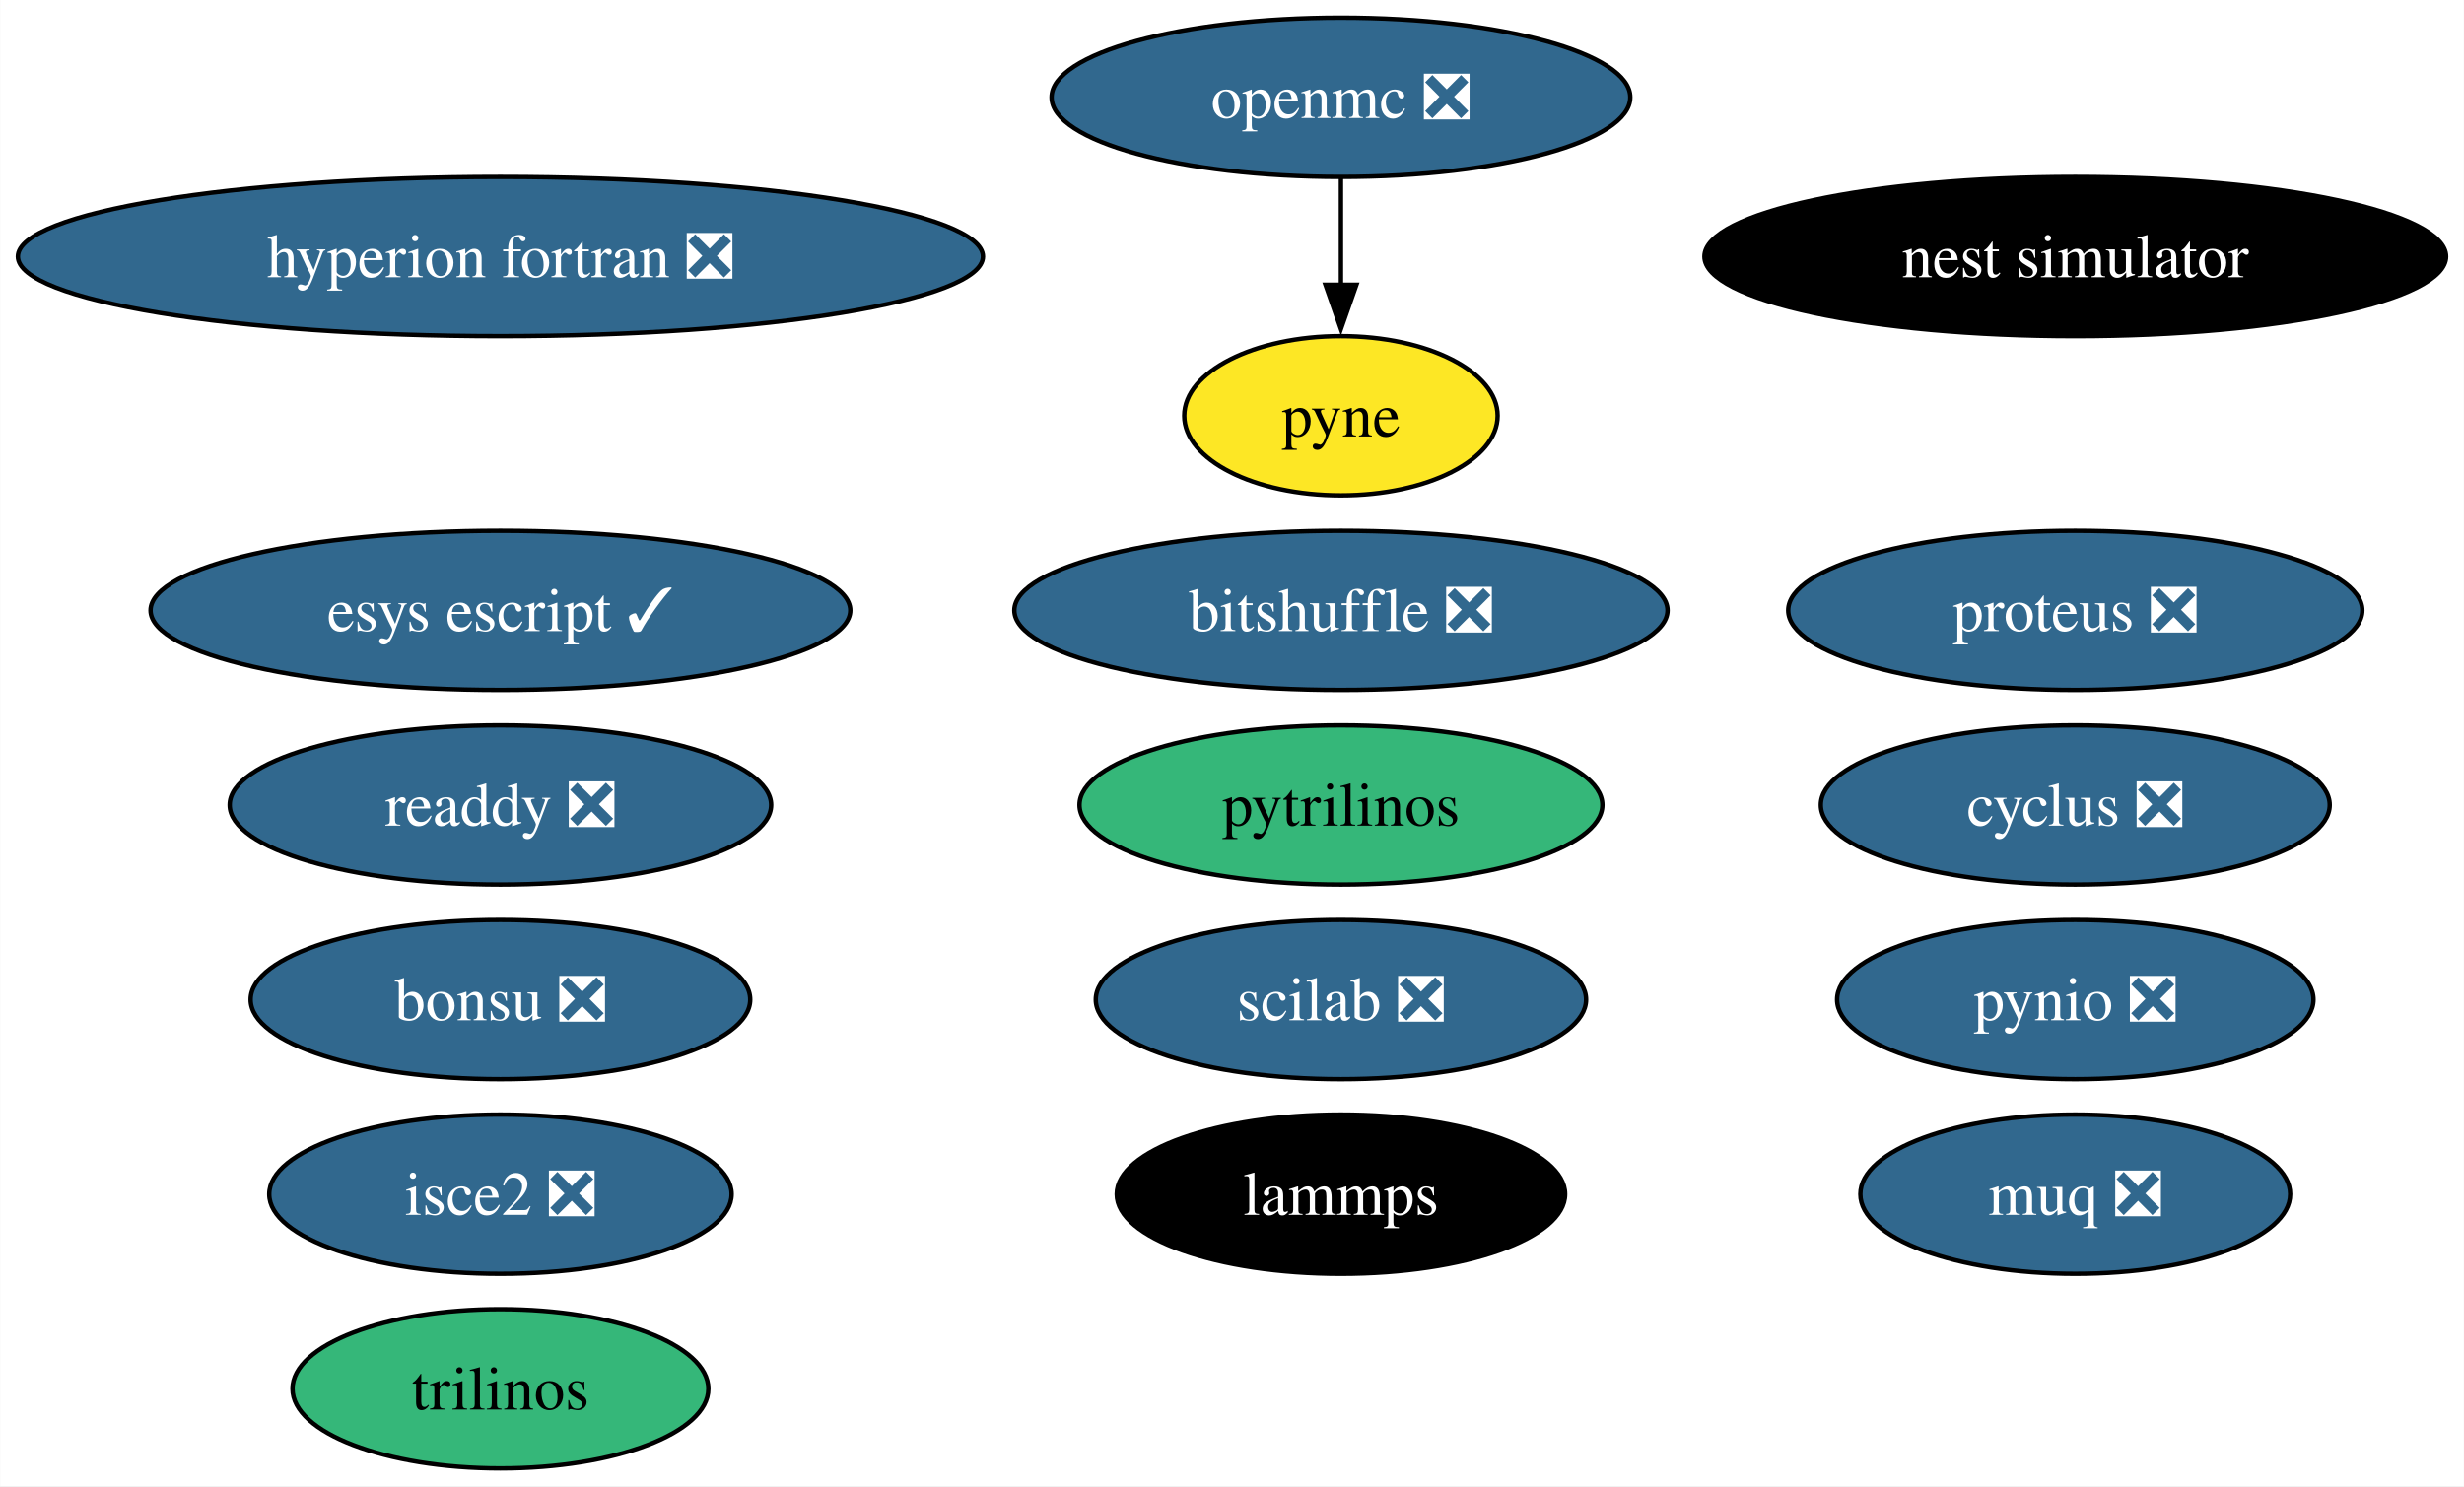
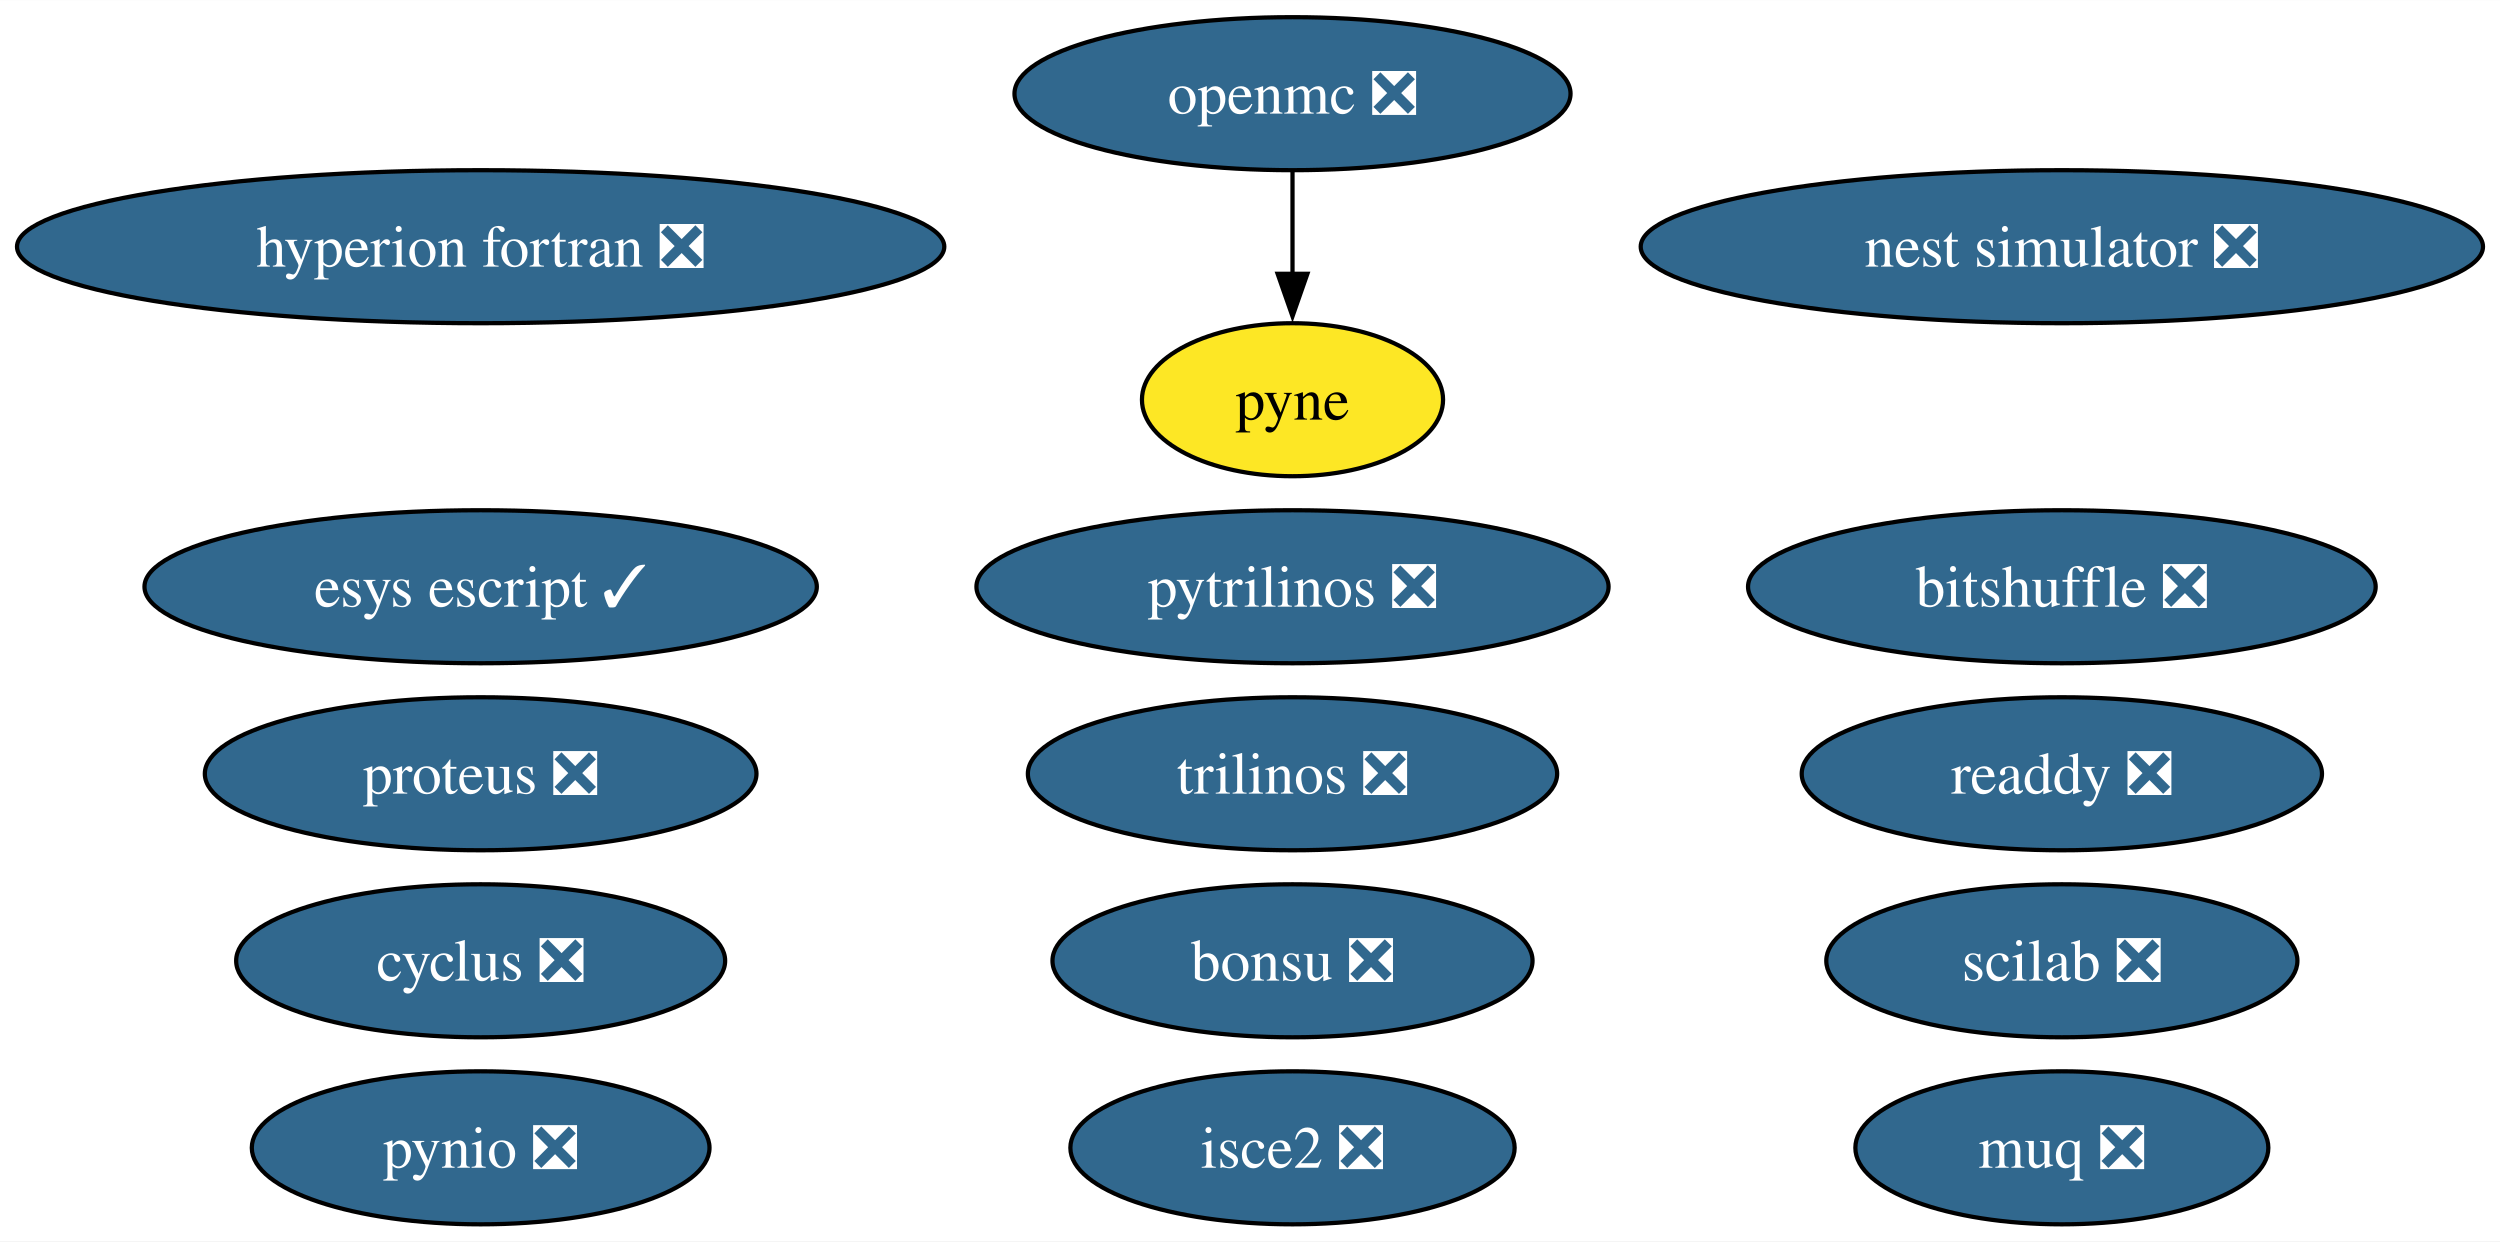
- <svg xmlns="http://www.w3.org/2000/svg" xmlns:xlink="http://www.w3.org/1999/xlink" width="557pt" height="336pt" viewBox="0.00 0.00 556.91 336.00">
-   <g id="graph0" class="graph" transform="scale(1 1) rotate(0) translate(4 332)">
-     <polygon fill="white" stroke="none" points="-4,4 -4,-332 552.91,-332 552.91,4 -4,4" />
+ <svg xmlns="http://www.w3.org/2000/svg" xmlns:xlink="http://www.w3.org/1999/xlink" width="588pt" height="292pt" viewBox="0.00 0.00 588.16 292.00">
+   <g id="graph0" class="graph" transform="scale(1 1) rotate(0) translate(4 288)">
+     <polygon fill="white" stroke="none" points="-4,4 -4,-288 584.16,-288 584.16,4 -4,4" />
    <g id="node1" class="node">
      <g id="a_node1">
        <a xlink:href="https://github.com/conda-forge/cyclus-feedstock/pull/72" xlink:title="cyclus ❎">
-           <ellipse fill="#31688e" stroke="black" cx="465.08" cy="-150" rx="57.52" ry="18" />
-           <text text-anchor="middle" x="465.08" y="-145.32" font-family="Times,serif" font-size="14.00" fill="white">cyclus ❎</text>
+           <ellipse fill="#31688e" stroke="black" cx="109.08" cy="-62" rx="57.52" ry="18" />
+           <text text-anchor="middle" x="109.08" y="-57.33" font-family="Times,serif" font-size="14.00" fill="white">cyclus ❎</text>
        </a>
      </g>
    </g>
    <g id="node2" class="node">
      <g id="a_node2">
        <a xlink:href="https://github.com/conda-forge/hyperion-fortran-feedstock/pull/26" xlink:title="hyperion fortran ❎">
-           <ellipse fill="#31688e" stroke="black" cx="109.08" cy="-274" rx="109.08" ry="18" />
-           <text text-anchor="middle" x="109.08" y="-269.32" font-family="Times,serif" font-size="14.00" fill="white">hyperion fortran ❎</text>
+           <ellipse fill="#31688e" stroke="black" cx="109.08" cy="-230" rx="109.08" ry="18" />
+           <text text-anchor="middle" x="109.08" y="-225.32" font-family="Times,serif" font-size="14.00" fill="white">hyperion fortran ❎</text>
        </a>
      </g>
    </g>
    <g id="node3" class="node">
      <g id="a_node3">
        <a xlink:href="https://github.com/conda-forge/openmc-feedstock/pull/65" xlink:title="openmc ❎">
-           <ellipse fill="#31688e" stroke="black" cx="299.08" cy="-310" rx="65.41" ry="18" />
-           <text text-anchor="middle" x="299.08" y="-305.32" font-family="Times,serif" font-size="14.00" fill="white">openmc ❎</text>
+           <ellipse fill="#31688e" stroke="black" cx="300.08" cy="-266" rx="65.41" ry="18" />
+           <text text-anchor="middle" x="300.08" y="-261.32" font-family="Times,serif" font-size="14.00" fill="white">openmc ❎</text>
        </a>
      </g>
    </g>
    <g id="node4" class="node">
      <g id="a_node4">
        <a xlink:href="https://github.com/conda-forge/pyne-feedstock" xlink:title="pyne">
-           <ellipse fill="#fde725" stroke="black" cx="299.08" cy="-238" rx="35.42" ry="18" />
-           <text text-anchor="middle" x="299.08" y="-233.32" font-family="Times,serif" font-size="14.00">pyne</text>
+           <ellipse fill="#fde725" stroke="black" cx="300.08" cy="-194" rx="35.42" ry="18" />
+           <text text-anchor="middle" x="300.08" y="-189.32" font-family="Times,serif" font-size="14.00">pyne</text>
        </a>
      </g>
    </g>
    <g id="edge1" class="edge">
-       <path fill="none" stroke="black" d="M299.08,-291.7C299.08,-284.41 299.08,-275.73 299.08,-267.54" />
-       <polygon fill="black" stroke="black" points="302.58,-267.62 299.08,-257.62 295.58,-267.62 302.58,-267.62" />
+       <path fill="none" stroke="black" d="M300.08,-247.7C300.08,-240.41 300.08,-231.73 300.08,-223.54" />
+       <polygon fill="black" stroke="black" points="303.58,-223.62 300.08,-213.62 296.58,-223.62 303.58,-223.62" />
    </g>
    <g id="node5" class="node">
      <g id="a_node5">
        <a xlink:href="https://github.com/conda-forge/pynio-feedstock/pull/133" xlink:title="pynio ❎">
-           <ellipse fill="#31688e" stroke="black" cx="465.08" cy="-106" rx="53.84" ry="18" />
-           <text text-anchor="middle" x="465.08" y="-101.33" font-family="Times,serif" font-size="14.00" fill="white">pynio ❎</text>
+           <ellipse fill="#31688e" stroke="black" cx="109.08" cy="-18" rx="53.84" ry="18" />
+           <text text-anchor="middle" x="109.08" y="-13.32" font-family="Times,serif" font-size="14.00" fill="white">pynio ❎</text>
        </a>
      </g>
    </g>
    <g id="node6" class="node">
      <g id="a_node6">
-         <a xlink:href="https://github.com/conda-forge/pytrilinos-feedstock" xlink:title="pytrilinos">
-           <ellipse fill="#35b779" stroke="black" cx="299.08" cy="-150" rx="59.1" ry="18" />
-           <text text-anchor="middle" x="299.08" y="-145.32" font-family="Times,serif" font-size="14.00">pytrilinos</text>
+         <a xlink:href="https://github.com/conda-forge/pytrilinos-feedstock/pull/54" xlink:title="pytrilinos ❎">
+           <ellipse fill="#31688e" stroke="black" cx="300.08" cy="-150" rx="74.36" ry="18" />
+           <text text-anchor="middle" x="300.08" y="-145.32" font-family="Times,serif" font-size="14.00" fill="white">pytrilinos ❎</text>
        </a>
      </g>
    </g>
    <g id="node7" class="node">
      <g id="a_node7">
-         <a xlink:href="https://github.com/conda-forge/trilinos-feedstock" xlink:title="trilinos">
-           <ellipse fill="#35b779" stroke="black" cx="109.08" cy="-18" rx="47" ry="18" />
-           <text text-anchor="middle" x="109.08" y="-13.32" font-family="Times,serif" font-size="14.00">trilinos</text>
+         <a xlink:href="https://github.com/conda-forge/trilinos-feedstock/pull/45" xlink:title="trilinos ❎">
+           <ellipse fill="#31688e" stroke="black" cx="300.08" cy="-106" rx="62.26" ry="18" />
+           <text text-anchor="middle" x="300.08" y="-101.33" font-family="Times,serif" font-size="14.00" fill="white">trilinos ❎</text>
        </a>
      </g>
    </g>
    <g id="node8" class="node">
      <g id="a_node8">
-         <a xlink:href="https://github.com/conda-forge/lammps-feedstock" xlink:title="lammps">
-           <ellipse fill="#000000" stroke="black" cx="299.08" cy="-62" rx="50.68" ry="18" />
-           <text text-anchor="middle" x="299.08" y="-57.33" font-family="Times,serif" font-size="14.00" fill="white">lammps</text>
+         <a xlink:href="https://github.com/conda-forge/scilab-feedstock/pull/46" xlink:title="scilab ❎">
+           <ellipse fill="#31688e" stroke="black" cx="481.08" cy="-62" rx="55.42" ry="18" />
+           <text text-anchor="middle" x="481.08" y="-57.33" font-family="Times,serif" font-size="14.00" fill="white">scilab ❎</text>
        </a>
      </g>
    </g>
    <g id="node9" class="node">
      <g id="a_node9">
-         <a xlink:href="https://github.com/conda-forge/scilab-feedstock/pull/46" xlink:title="scilab ❎">
-           <ellipse fill="#31688e" stroke="black" cx="299.08" cy="-106" rx="55.42" ry="18" />
-           <text text-anchor="middle" x="299.08" y="-101.33" font-family="Times,serif" font-size="14.00" fill="white">scilab ❎</text>
+         <a xlink:href="https://github.com/conda-forge/nest-simulator-feedstock/pull/107" xlink:title="nest simulator ❎">
+           <ellipse fill="#31688e" stroke="black" cx="481.08" cy="-230" rx="99.08" ry="18" />
+           <text text-anchor="middle" x="481.08" y="-225.32" font-family="Times,serif" font-size="14.00" fill="white">nest simulator ❎</text>
        </a>
      </g>
    </g>
    <g id="node10" class="node">
      <g id="a_node10">
-         <a xlink:href="https://github.com/conda-forge/nest-simulator-feedstock" xlink:title="nest simulator">
-           <ellipse fill="#000000" stroke="black" cx="465.08" cy="-274" rx="83.83" ry="18" />
-           <text text-anchor="middle" x="465.08" y="-269.32" font-family="Times,serif" font-size="14.00" fill="white">nest simulator</text>
+         <a xlink:href="https://github.com/conda-forge/isce2-feedstock/pull/65" xlink:title="isce2 ❎">
+           <ellipse fill="#31688e" stroke="black" cx="300.08" cy="-18" rx="52.26" ry="18" />
+           <text text-anchor="middle" x="300.08" y="-13.32" font-family="Times,serif" font-size="14.00" fill="white">isce2 ❎</text>
        </a>
      </g>
    </g>
    <g id="node11" class="node">
      <g id="a_node11">
-         <a xlink:href="https://github.com/conda-forge/isce2-feedstock/pull/65" xlink:title="isce2 ❎">
-           <ellipse fill="#31688e" stroke="black" cx="109.08" cy="-62" rx="52.26" ry="18" />
-           <text text-anchor="middle" x="109.08" y="-57.33" font-family="Times,serif" font-size="14.00" fill="white">isce2 ❎</text>
+         <a xlink:href="https://github.com/conda-forge/bitshuffle-feedstock/pull/39" xlink:title="bitshuffle ❎">
+           <ellipse fill="#31688e" stroke="black" cx="481.08" cy="-150" rx="73.83" ry="18" />
+           <text text-anchor="middle" x="481.08" y="-145.32" font-family="Times,serif" font-size="14.00" fill="white">bitshuffle ❎</text>
        </a>
      </g>
    </g>
    <g id="node12" class="node">
      <g id="a_node12">
-         <a xlink:href="https://github.com/conda-forge/bitshuffle-feedstock/pull/39" xlink:title="bitshuffle ❎">
-           <ellipse fill="#31688e" stroke="black" cx="299.08" cy="-194" rx="73.83" ry="18" />
-           <text text-anchor="middle" x="299.08" y="-189.32" font-family="Times,serif" font-size="14.00" fill="white">bitshuffle ❎</text>
+         <a xlink:href="https://github.com/conda-forge/bonsu-feedstock/pull/62" xlink:title="bonsu ❎">
+           <ellipse fill="#31688e" stroke="black" cx="300.08" cy="-62" rx="56.47" ry="18" />
+           <text text-anchor="middle" x="300.08" y="-57.33" font-family="Times,serif" font-size="14.00" fill="white">bonsu ❎</text>
        </a>
      </g>
    </g>
    <g id="node13" class="node">
      <g id="a_node13">
-         <a xlink:href="https://github.com/conda-forge/bonsu-feedstock/pull/62" xlink:title="bonsu ❎">
-           <ellipse fill="#31688e" stroke="black" cx="109.08" cy="-106" rx="56.47" ry="18" />
-           <text text-anchor="middle" x="109.08" y="-101.33" font-family="Times,serif" font-size="14.00" fill="white">bonsu ❎</text>
+         <a xlink:href="https://github.com/conda-forge/esys-escript-feedstock/pull/65" xlink:title="esys escript ✓">
+           <ellipse fill="#31688e" stroke="black" cx="109.08" cy="-150" rx="79.09" ry="18" />
+           <text text-anchor="middle" x="109.08" y="-145.32" font-family="Times,serif" font-size="14.00" fill="white">esys escript ✓</text>
        </a>
      </g>
    </g>
    <g id="node14" class="node">
      <g id="a_node14">
-         <a xlink:href="https://github.com/conda-forge/esys-escript-feedstock/pull/65" xlink:title="esys escript ✓">
-           <ellipse fill="#31688e" stroke="black" cx="109.08" cy="-194" rx="79.09" ry="18" />
-           <text text-anchor="middle" x="109.08" y="-189.32" font-family="Times,serif" font-size="14.00" fill="white">esys escript ✓</text>
+         <a xlink:href="https://github.com/conda-forge/proteus-feedstock/pull/60" xlink:title="proteus ❎">
+           <ellipse fill="#31688e" stroke="black" cx="109.08" cy="-106" rx="64.89" ry="18" />
+           <text text-anchor="middle" x="109.08" y="-101.33" font-family="Times,serif" font-size="14.00" fill="white">proteus ❎</text>
        </a>
      </g>
    </g>
    <g id="node15" class="node">
      <g id="a_node15">
-         <a xlink:href="https://github.com/conda-forge/proteus-feedstock/pull/60" xlink:title="proteus ❎">
-           <ellipse fill="#31688e" stroke="black" cx="465.08" cy="-194" rx="64.89" ry="18" />
-           <text text-anchor="middle" x="465.08" y="-189.32" font-family="Times,serif" font-size="14.00" fill="white">proteus ❎</text>
+         <a xlink:href="https://github.com/conda-forge/muq-feedstock/pull/33" xlink:title="muq ❎">
+           <ellipse fill="#31688e" stroke="black" cx="481.08" cy="-18" rx="48.58" ry="18" />
+           <text text-anchor="middle" x="481.08" y="-13.32" font-family="Times,serif" font-size="14.00" fill="white">muq ❎</text>
        </a>
      </g>
    </g>
    <g id="node16" class="node">
      <g id="a_node16">
-         <a xlink:href="https://github.com/conda-forge/muq-feedstock/pull/33" xlink:title="muq ❎">
-           <ellipse fill="#31688e" stroke="black" cx="465.08" cy="-62" rx="48.58" ry="18" />
-           <text text-anchor="middle" x="465.08" y="-57.33" font-family="Times,serif" font-size="14.00" fill="white">muq ❎</text>
-         </a>
-       </g>
-     </g>
-     <g id="node17" class="node">
-       <g id="a_node17">
        <a xlink:href="https://github.com/conda-forge/readdy-feedstock/pull/12" xlink:title="readdy ❎">
-           <ellipse fill="#31688e" stroke="black" cx="109.08" cy="-150" rx="61.2" ry="18" />
-           <text text-anchor="middle" x="109.08" y="-145.32" font-family="Times,serif" font-size="14.00" fill="white">readdy ❎</text>
+           <ellipse fill="#31688e" stroke="black" cx="481.08" cy="-106" rx="61.2" ry="18" />
+           <text text-anchor="middle" x="481.08" y="-101.33" font-family="Times,serif" font-size="14.00" fill="white">readdy ❎</text>
        </a>
      </g>
    </g>
  </g>
</svg>
